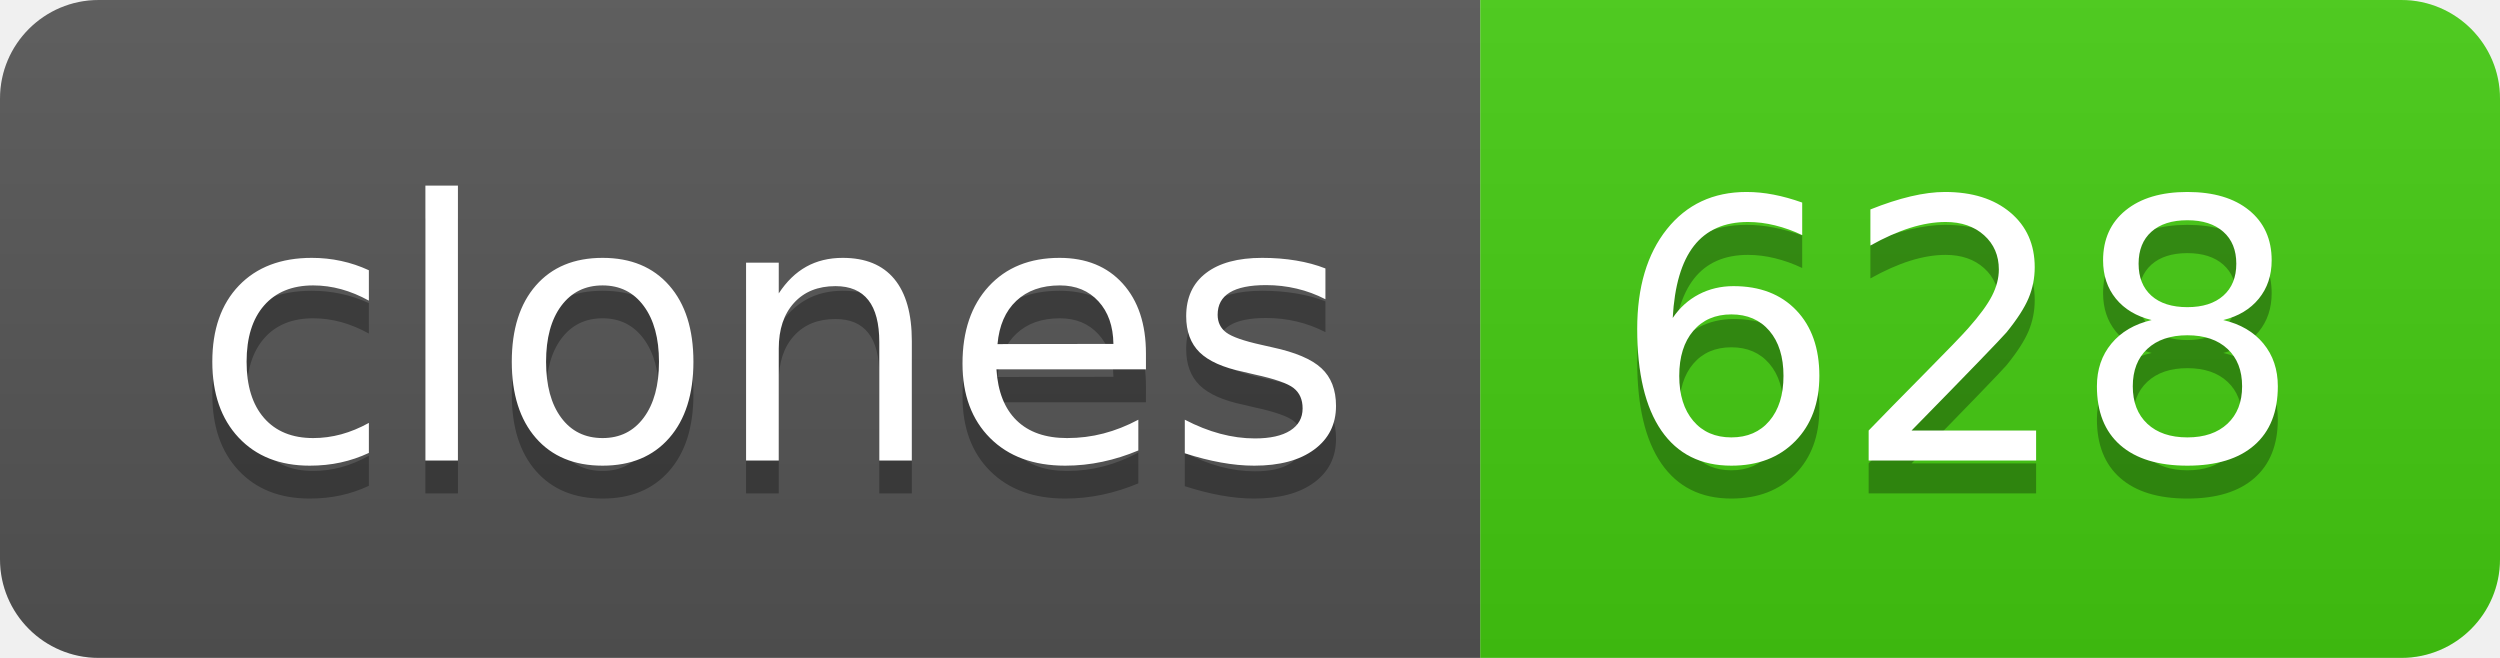
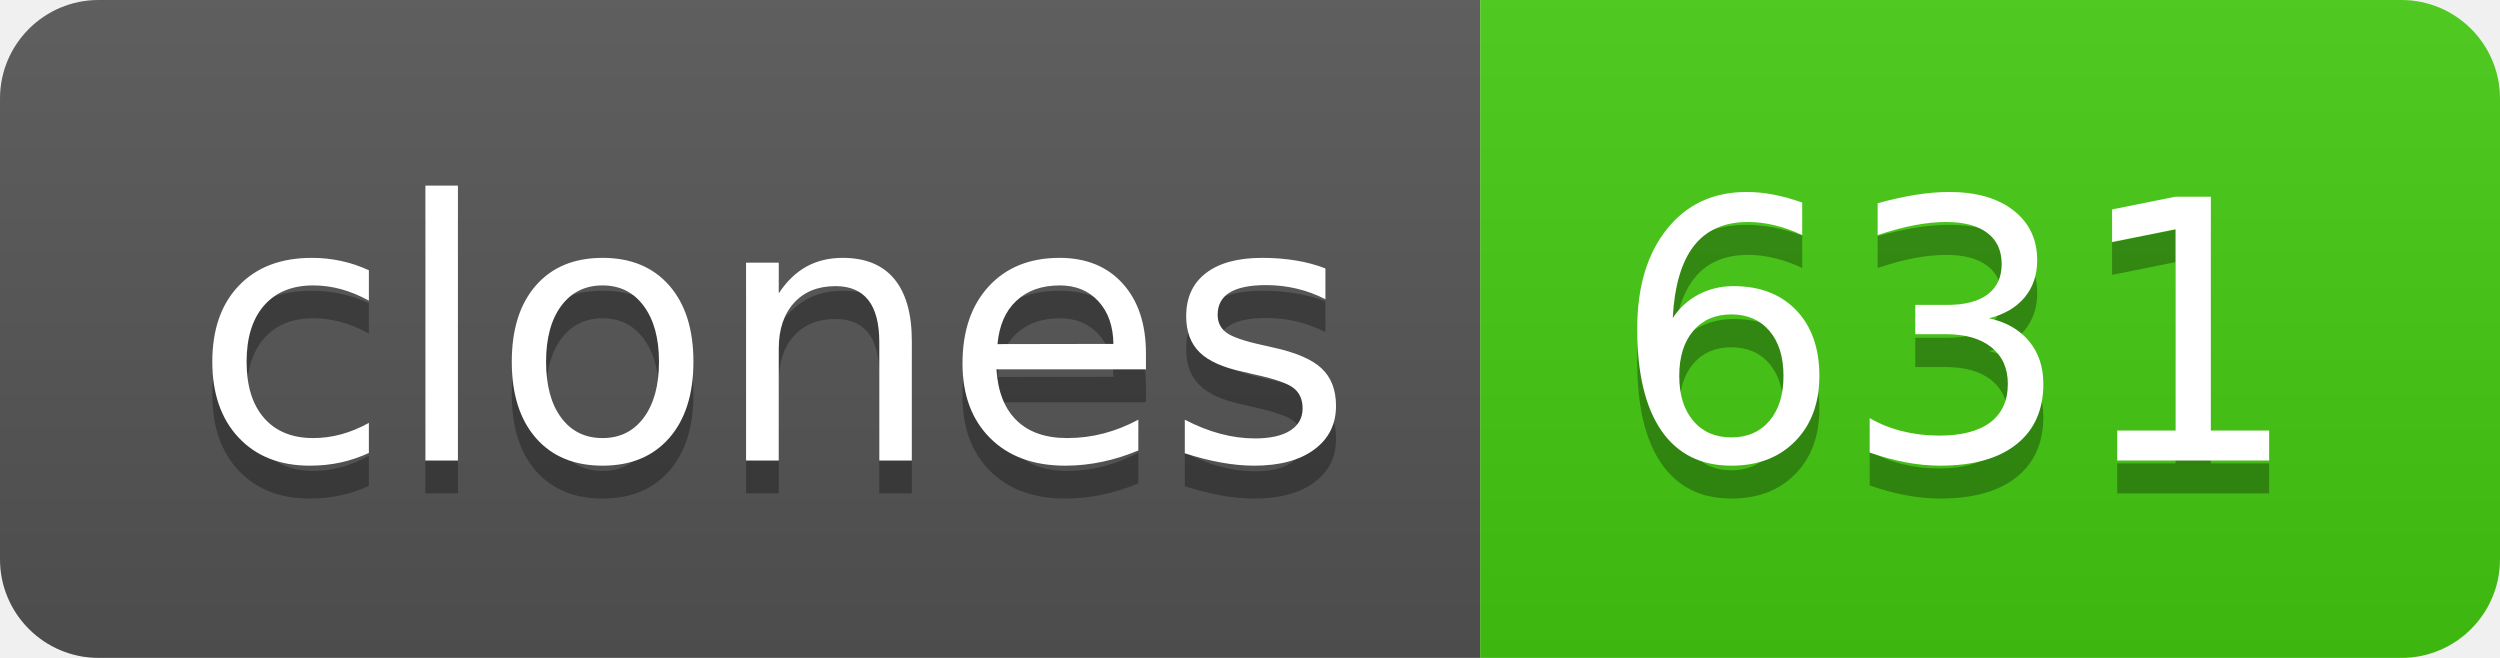
- <svg xmlns="http://www.w3.org/2000/svg" width="76" height="20" role="img" aria-label="clones: 628">
+ <svg xmlns="http://www.w3.org/2000/svg" width="76" height="20" role="img" aria-label="clones: 631">
  <linearGradient id="s" x2="0" y2="100%">
    <stop offset="0" stop-color="#bbb" stop-opacity=".1" />
    <stop offset="1" stop-opacity=".1" />
  </linearGradient>
  <clipPath id="r">
    <rect width="76" height="20" rx="3" fill="#fff" />
  </clipPath>
  <g clip-path="url(#r)">
    <rect width="45" height="20" fill="#555" />
    <rect x="45" width="31" height="20" fill="#4c1" />
    <rect width="76" height="20" fill="url(#s)" />
  </g>
  <g fill="#fff" text-anchor="middle" font-family="Verdana,Geneva,DejaVu Sans,sans-serif" text-rendering="geometricPrecision" font-size="110">
    <text aria-hidden="true" x="235" y="150" fill="#010101" fill-opacity=".3" transform="scale(.1)" textLength="350">clones</text>
    <text x="235" y="140" transform="scale(.1)" fill="#fff" textLength="350">clones</text>
-     <text aria-hidden="true" x="595" y="150" fill="#010101" fill-opacity=".3" transform="scale(.1)" textLength="210">628</text>
-     <text x="595" y="140" transform="scale(.1)" fill="#fff" textLength="210">628</text>
+     <text aria-hidden="true" x="595" y="150" fill="#010101" fill-opacity=".3" transform="scale(.1)" textLength="210">631</text>
+     <text x="595" y="140" transform="scale(.1)" fill="#fff" textLength="210">631</text>
  </g>
</svg>
